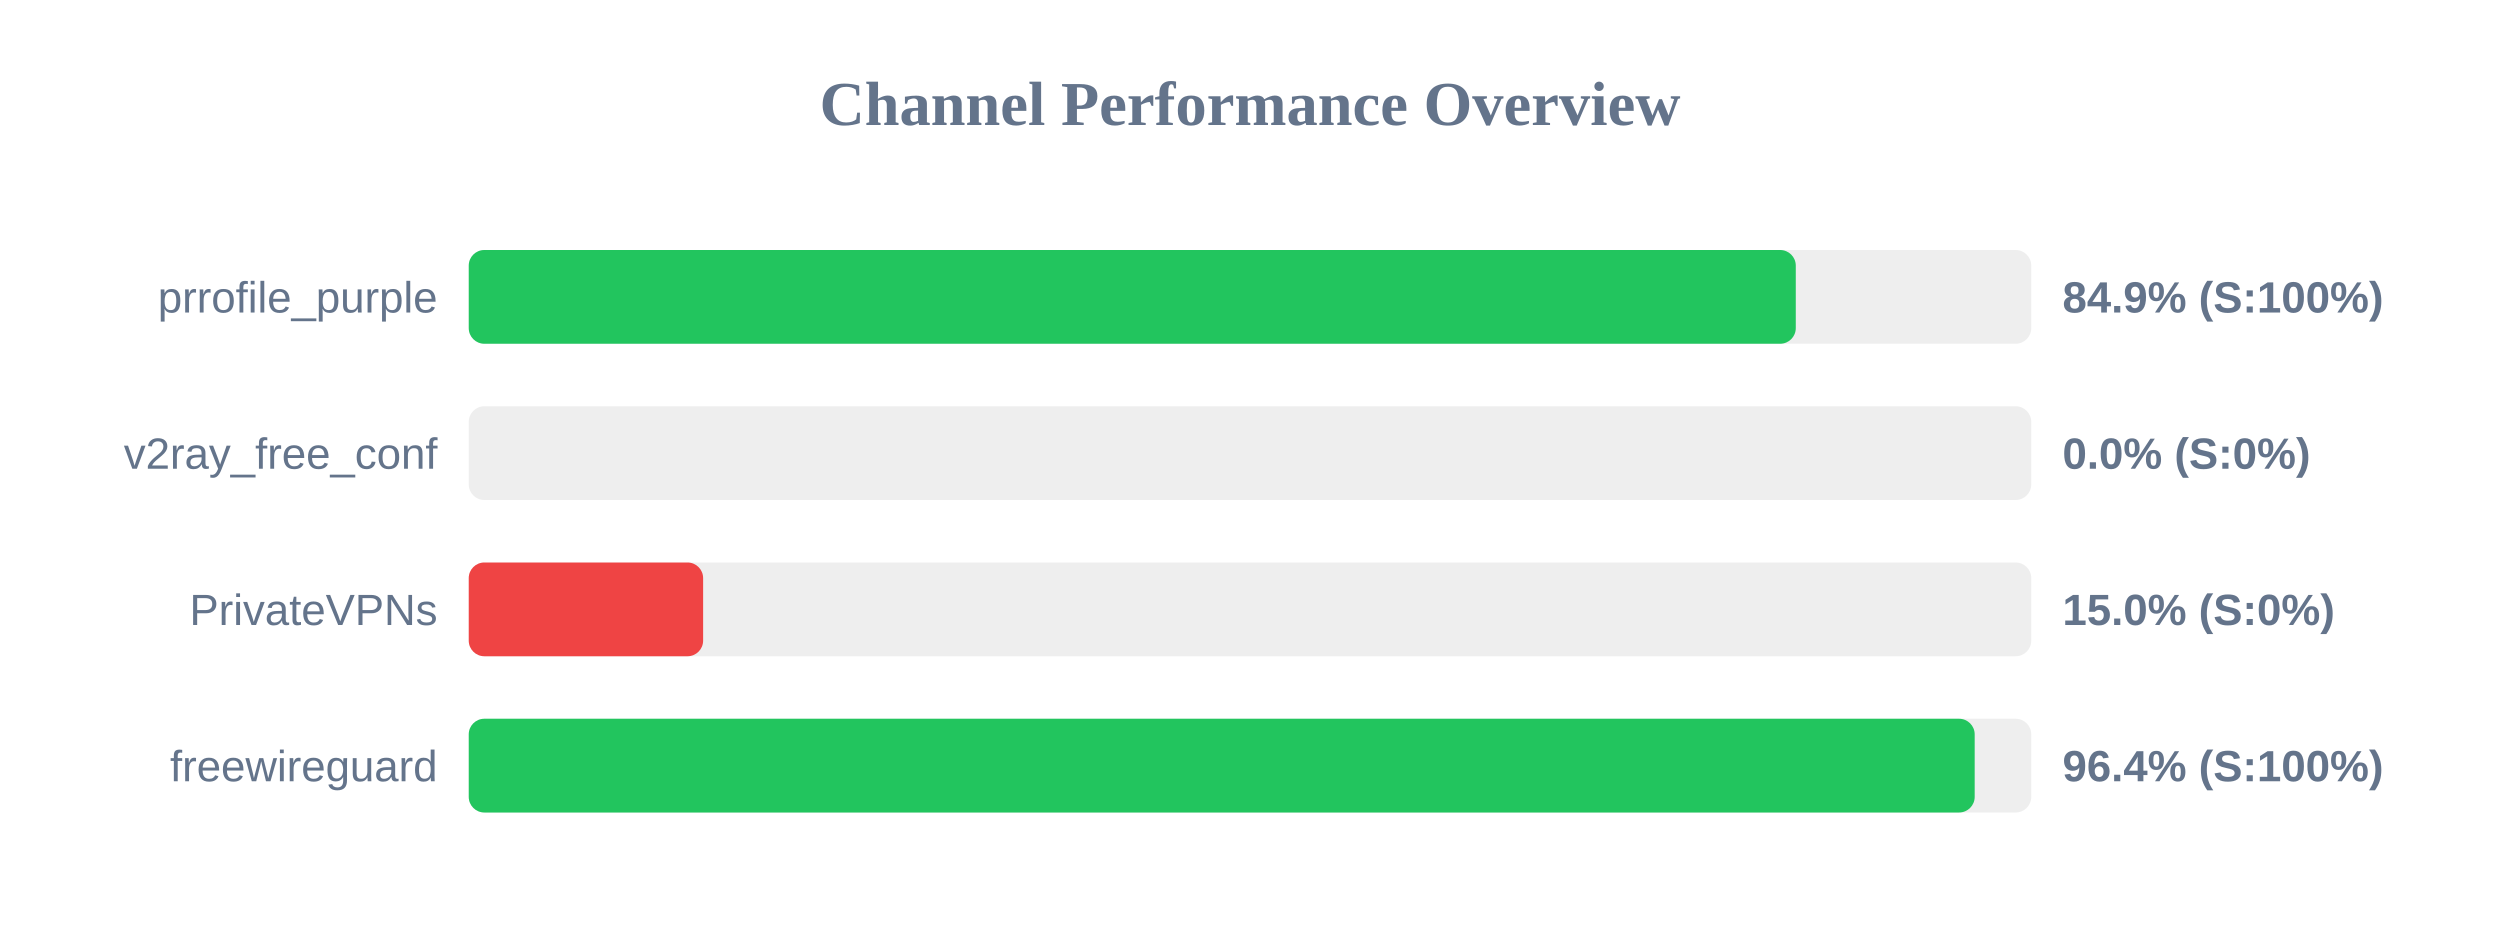
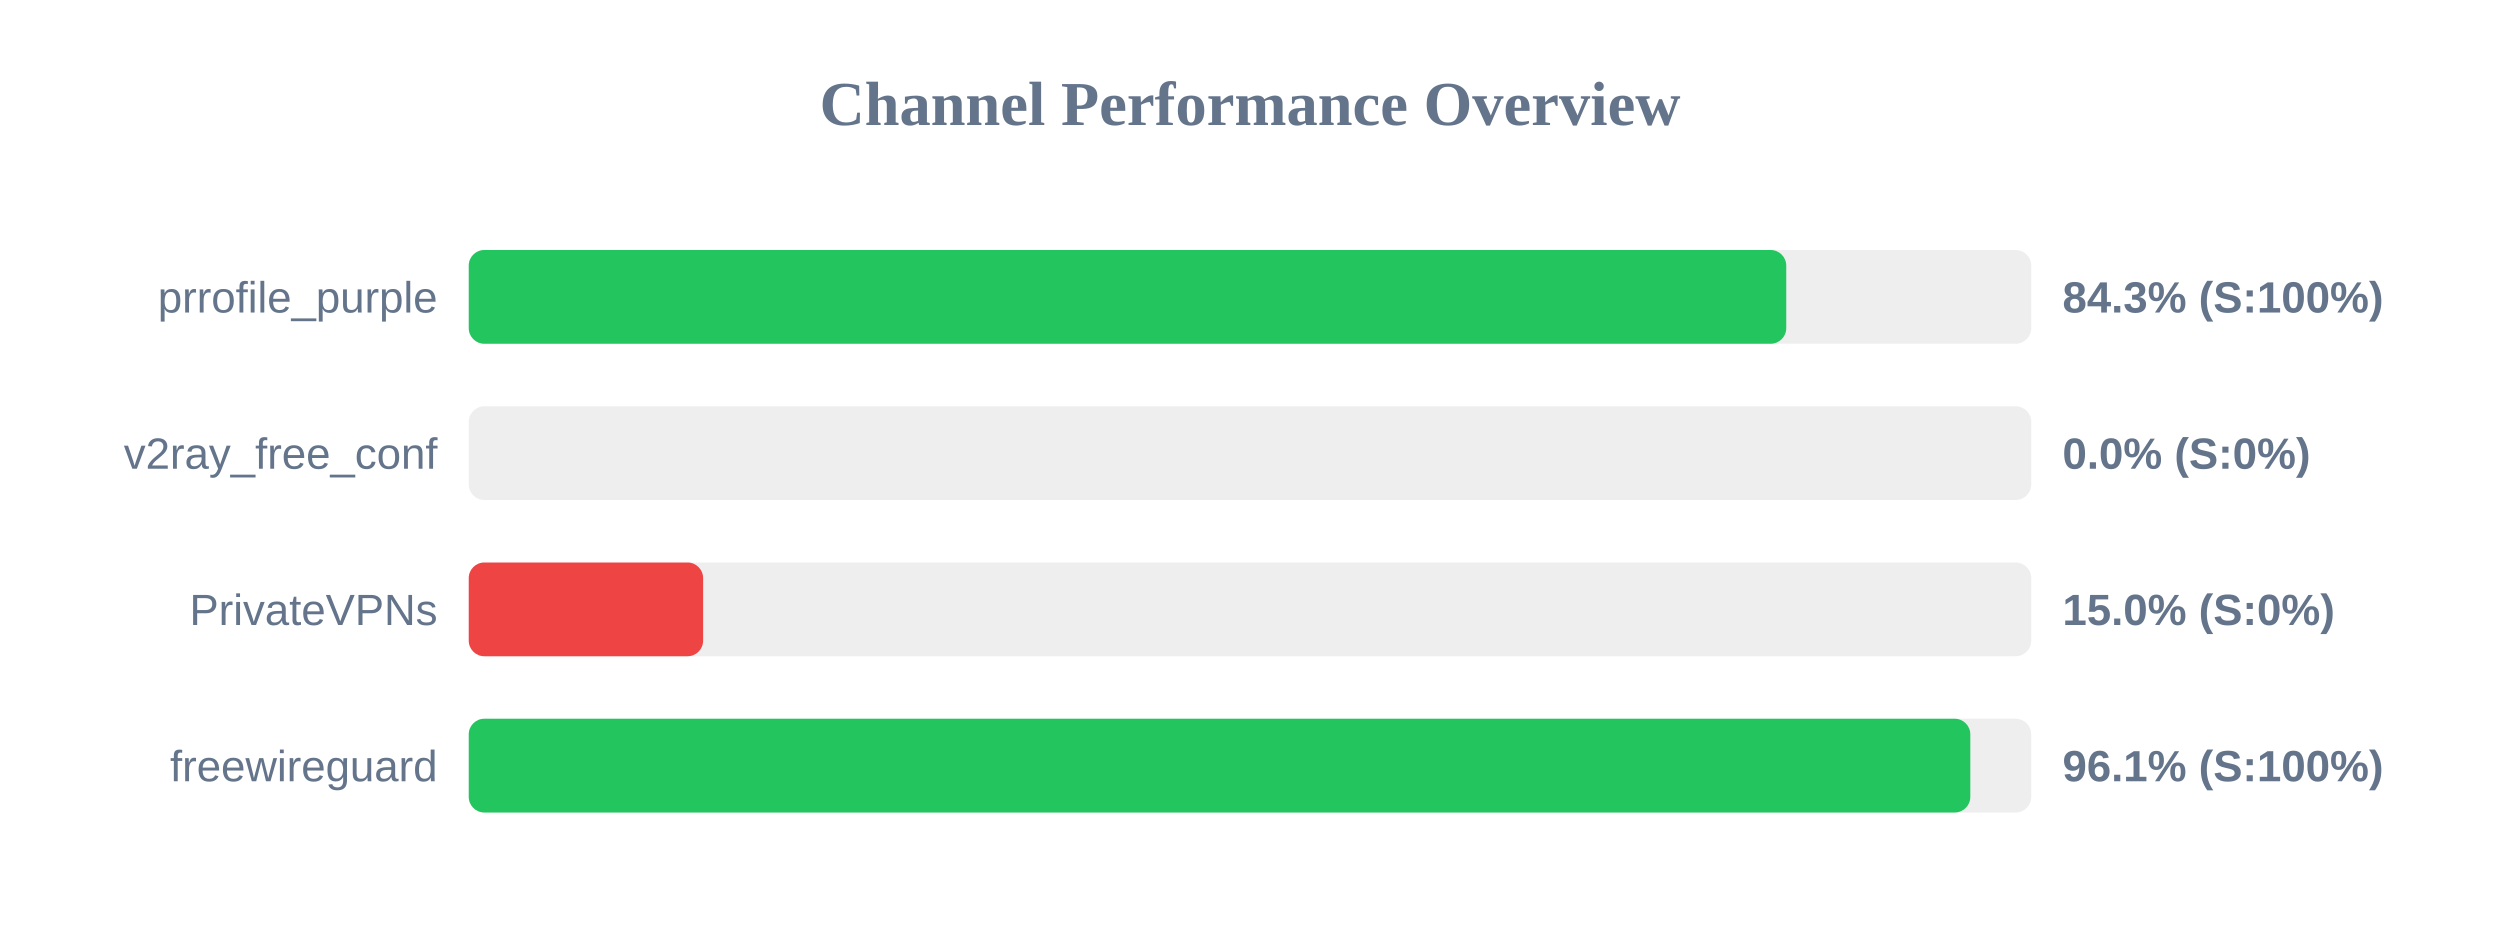
<svg xmlns="http://www.w3.org/2000/svg" width="800" height="300" version="1.1">
  <style>
        .row { font: 14px Arial; fill: #64748b; }
        .score { font: bold 14px Arial; fill: #64748b; }
    </style>
  <text x="400" y="40" text-anchor="middle" font-size="20px" font-weight="bold" fill="#64748b">Channel Performance Overview</text>
  <rect x="150" y="80" width="500" height="30" fill="#eee" rx="5" />
-   <rect x="150" y="80" width="424.65" height="30" fill="#22c55e" rx="5" />
+   <rect x="150" y="80" width="421.6" height="30" fill="#22c55e" rx="5" />
  <text x="140" y="100" text-anchor="end" class="row">prrofile_purple</text>
-   <text x="660" y="100" text-anchor="start" class="score">84.9% (S:100%)</text>
+   <text x="660" y="100" text-anchor="start" class="score">84.3% (S:100%)</text>
  <rect x="150" y="130" width="500" height="30" fill="#eee" rx="5" />
  <rect x="150" y="130" width="0.0" height="30" fill="#ef4444" rx="5" />
  <text x="140" y="150" text-anchor="end" class="row">v2ray_free_conf</text>
  <text x="660" y="150" text-anchor="start" class="score">0.0% (S:0%)</text>
  <rect x="150" y="180" width="500" height="30" fill="#eee" rx="5" />
  <rect x="150" y="180" width="75.0" height="30" fill="#ef4444" rx="5" />
  <text x="140" y="200" text-anchor="end" class="row">PrivateVPNs</text>
  <text x="660" y="200" text-anchor="start" class="score">15.0% (S:0%)</text>
  <rect x="150" y="230" width="500" height="30" fill="#eee" rx="5" />
-   <rect x="150" y="230" width="481.9" height="30" fill="#22c55e" rx="5" />
+   <rect x="150" y="230" width="480.5" height="30" fill="#22c55e" rx="5" />
  <text x="140" y="250" text-anchor="end" class="row">freewireguard</text>
-   <text x="660" y="250" text-anchor="start" class="score">96.4% (S:100%)</text>
+   <text x="660" y="250" text-anchor="start" class="score">96.1% (S:100%)</text>
</svg>
